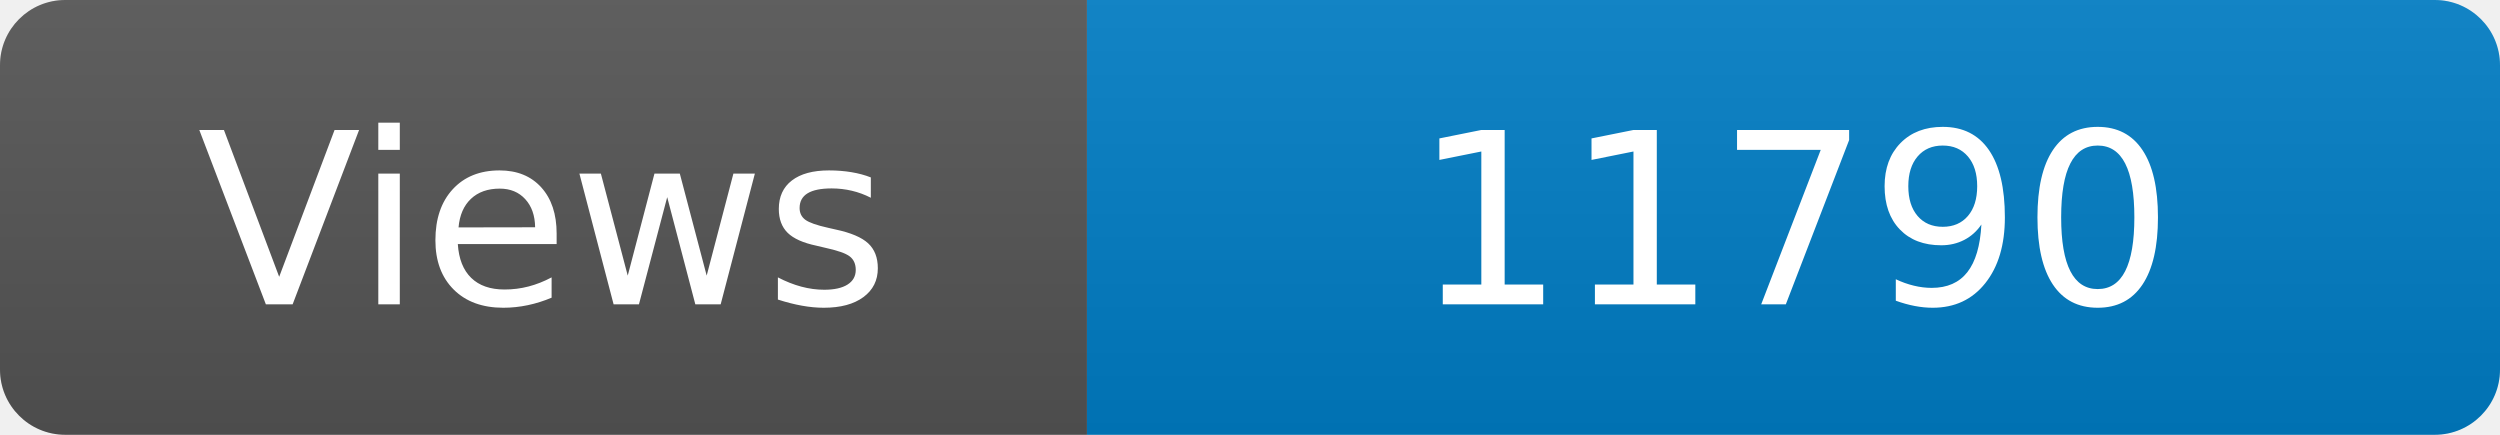
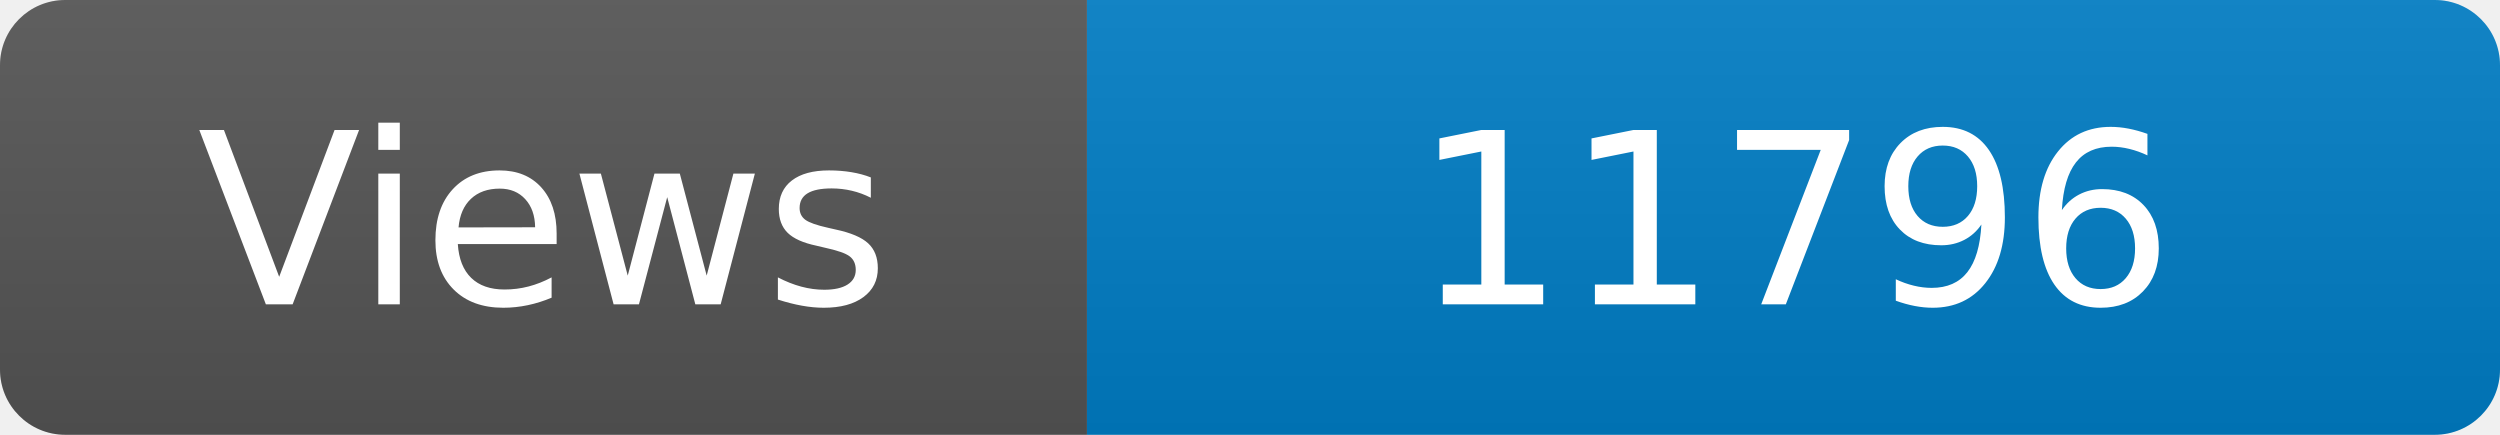
<svg xmlns="http://www.w3.org/2000/svg" width="115" height="20" role="img" aria-label="Maintained?: yes">
  <linearGradient id="s" x2="0" y2="100%">
    <stop offset="0" stop-color="#bbb" stop-opacity=".1" />
    <stop offset="1" stop-opacity=".1" />
  </linearGradient>
  <clipPath id="r">
    <rect width="115" height="20" rx="3" fill="#fff" />
  </clipPath>
  <g clip-path="url(#r)">
    <rect width="50" height="20" fill="#555" />
    <rect x="50" width="160" height="20" fill="#007ec6" />
    <rect width="115" height="20" fill="url(#s)" />
  </g>
  <g fill="#fff" text-anchor="middle" font-family="Verdana,Geneva,DejaVu Sans,sans-serif" font-size="110">
    <text x="250" y="140" transform="scale(.1)" fill="#fff">Views</text>
-     <text x="825" y="140" transform="scale(.1)" fill="#fff">11790</text>
+     <text x="825" y="140" transform="scale(.1)" fill="#fff">11796</text>
  </g>
</svg>
